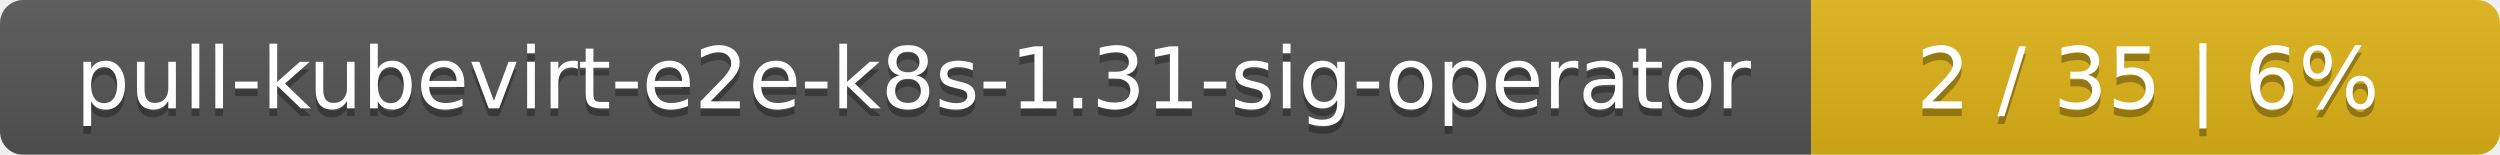
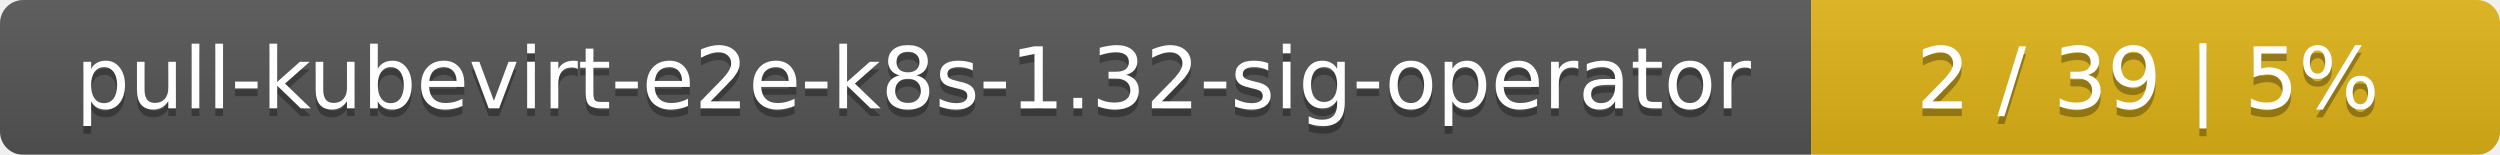
<svg xmlns="http://www.w3.org/2000/svg" width="323" height="20">
  <linearGradient id="smooth" x2="0" y2="100%">
    <stop offset="0" stop-color="#bbb" stop-opacity=".1" />
    <stop offset="1" stop-opacity=".1" />
  </linearGradient>
  <mask id="round">
    <rect width="323" height="20" rx="3" fill="#fff" />
  </mask>
  <g mask="url(#round)">
    <rect width="234" height="20" fill="#555" />
    <rect x="234" width="89" height="20" fill="#dfb317" />
    <rect width="323" height="20" fill="url(#smooth)" />
  </g>
  <g fill="#fff" text-anchor="middle" font-family="DejaVu Sans,Verdana,Geneva,sans-serif" font-size="11">
-     <text x="118" y="15" fill="#010101" fill-opacity=".3">pull-kubevirt-e2e-k8s-1.31-sig-operator</text>
-     <text x="118" y="14">pull-kubevirt-e2e-k8s-1.31-sig-operator</text>
-     <text x="277.5" y="15" fill="#010101" fill-opacity=".3">2 / 35    |    6%</text>
-     <text x="277.5" y="14">2 / 35    |    6%</text>
+     <text x="118" y="15" fill="#010101" fill-opacity=".3">pull-kubevirt-e2e-k8s-1.32-sig-operator</text>
+     <text x="118" y="14">pull-kubevirt-e2e-k8s-1.32-sig-operator</text>
+     <text x="277.5" y="15" fill="#010101" fill-opacity=".3">2 / 39    |    5%</text>
+     <text x="277.5" y="14">2 / 39    |    5%</text>
  </g>
</svg>
